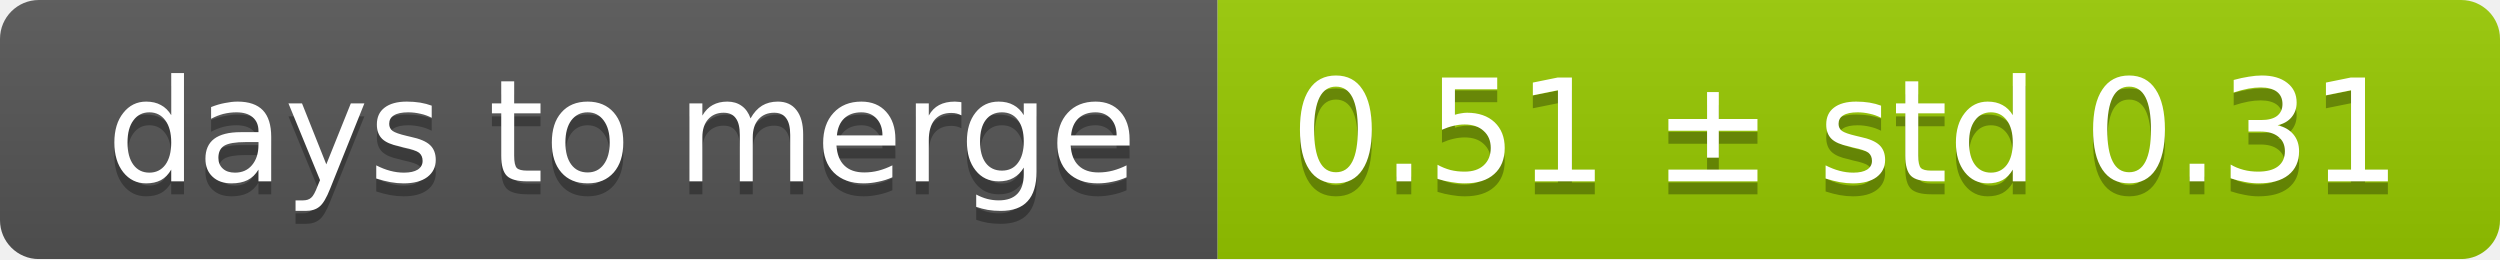
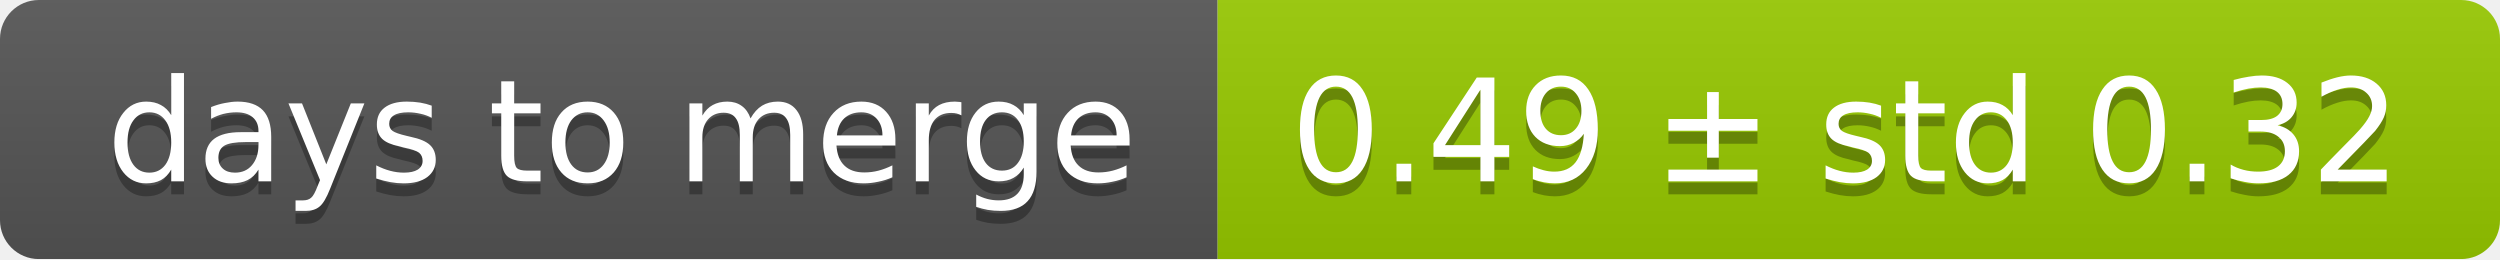
<svg xmlns="http://www.w3.org/2000/svg" width="193" height="20">
  <linearGradient id="smooth" x2="0" y2="100%">
    <stop offset="0" stop-color="#bbb" stop-opacity=".1" />
    <stop offset="1" stop-opacity=".1" />
  </linearGradient>
  <mask id="round">
    <rect width="193" height="20" rx="3" fill="#fff" />
  </mask>
  <g mask="url(#round)">
    <rect width="94" height="20" fill="#555" />
    <rect x="94" width="99" height="20" fill="#97ca00" />
    <rect width="193" height="20" fill="url(#smooth)" />
  </g>
  <g fill="#fff" text-anchor="middle" font-family="DejaVu Sans,Verdana,Geneva,sans-serif" font-size="11">
    <text x="48" y="15" fill="#010101" fill-opacity=".3">days to merge</text>
    <text x="48" y="14">days to merge</text>
-     <text x="142.5" y="15" fill="#010101" fill-opacity=".3">0.51 ± std 0.31</text>
-     <text x="142.5" y="14">0.51 ± std 0.31</text>
+     <text x="142.5" y="15" fill="#010101" fill-opacity=".3">0.49 ± std 0.32</text>
+     <text x="142.5" y="14">0.49 ± std 0.32</text>
  </g>
</svg>
